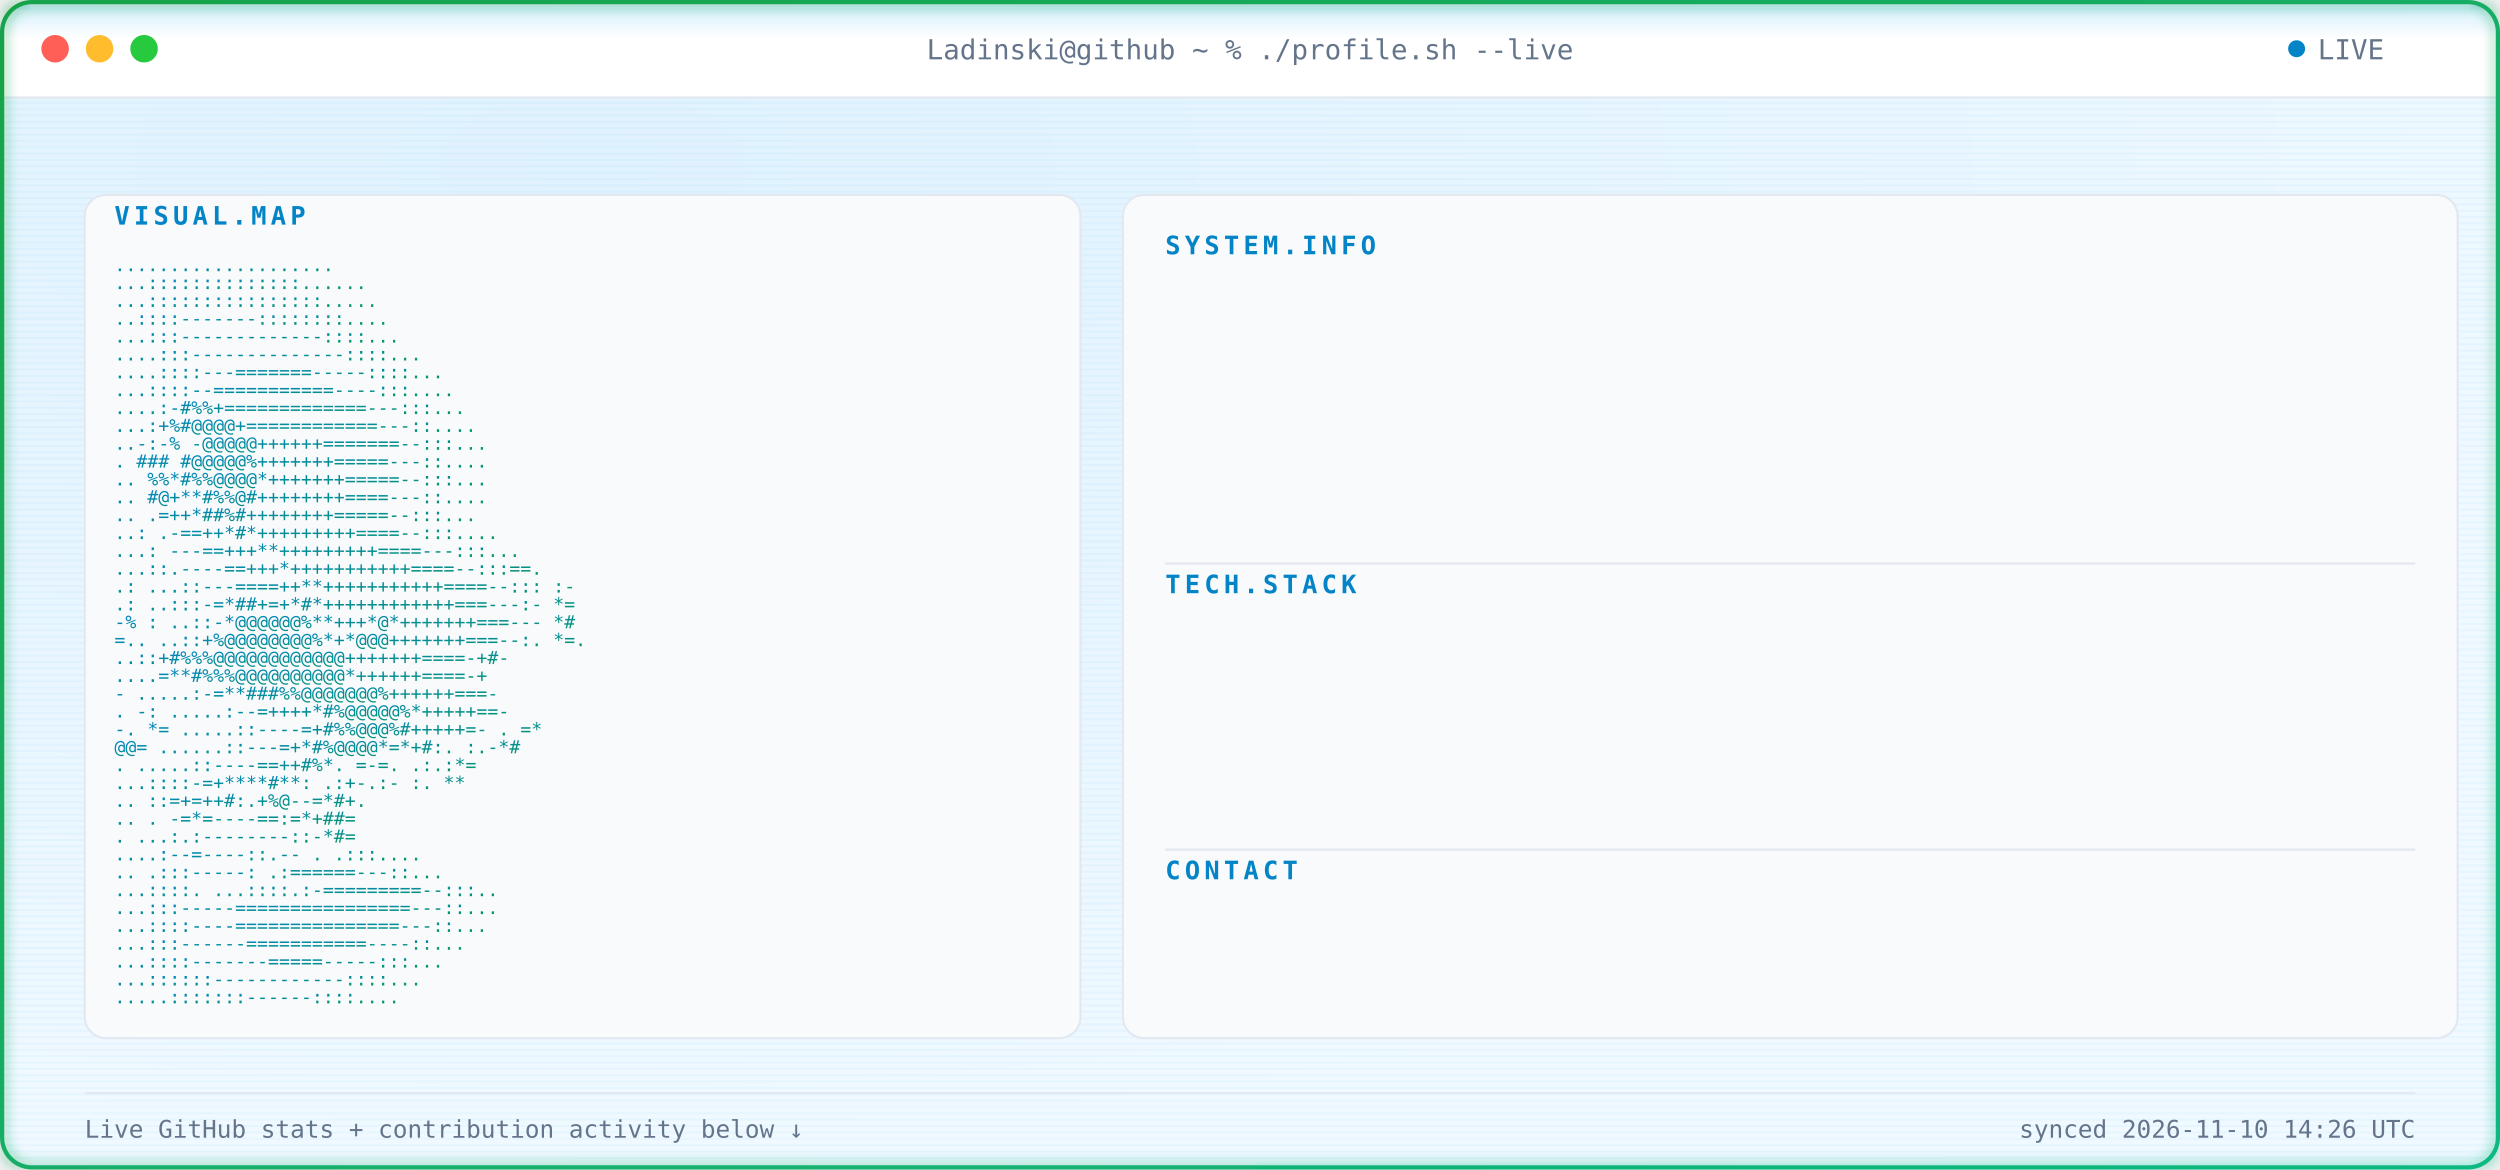
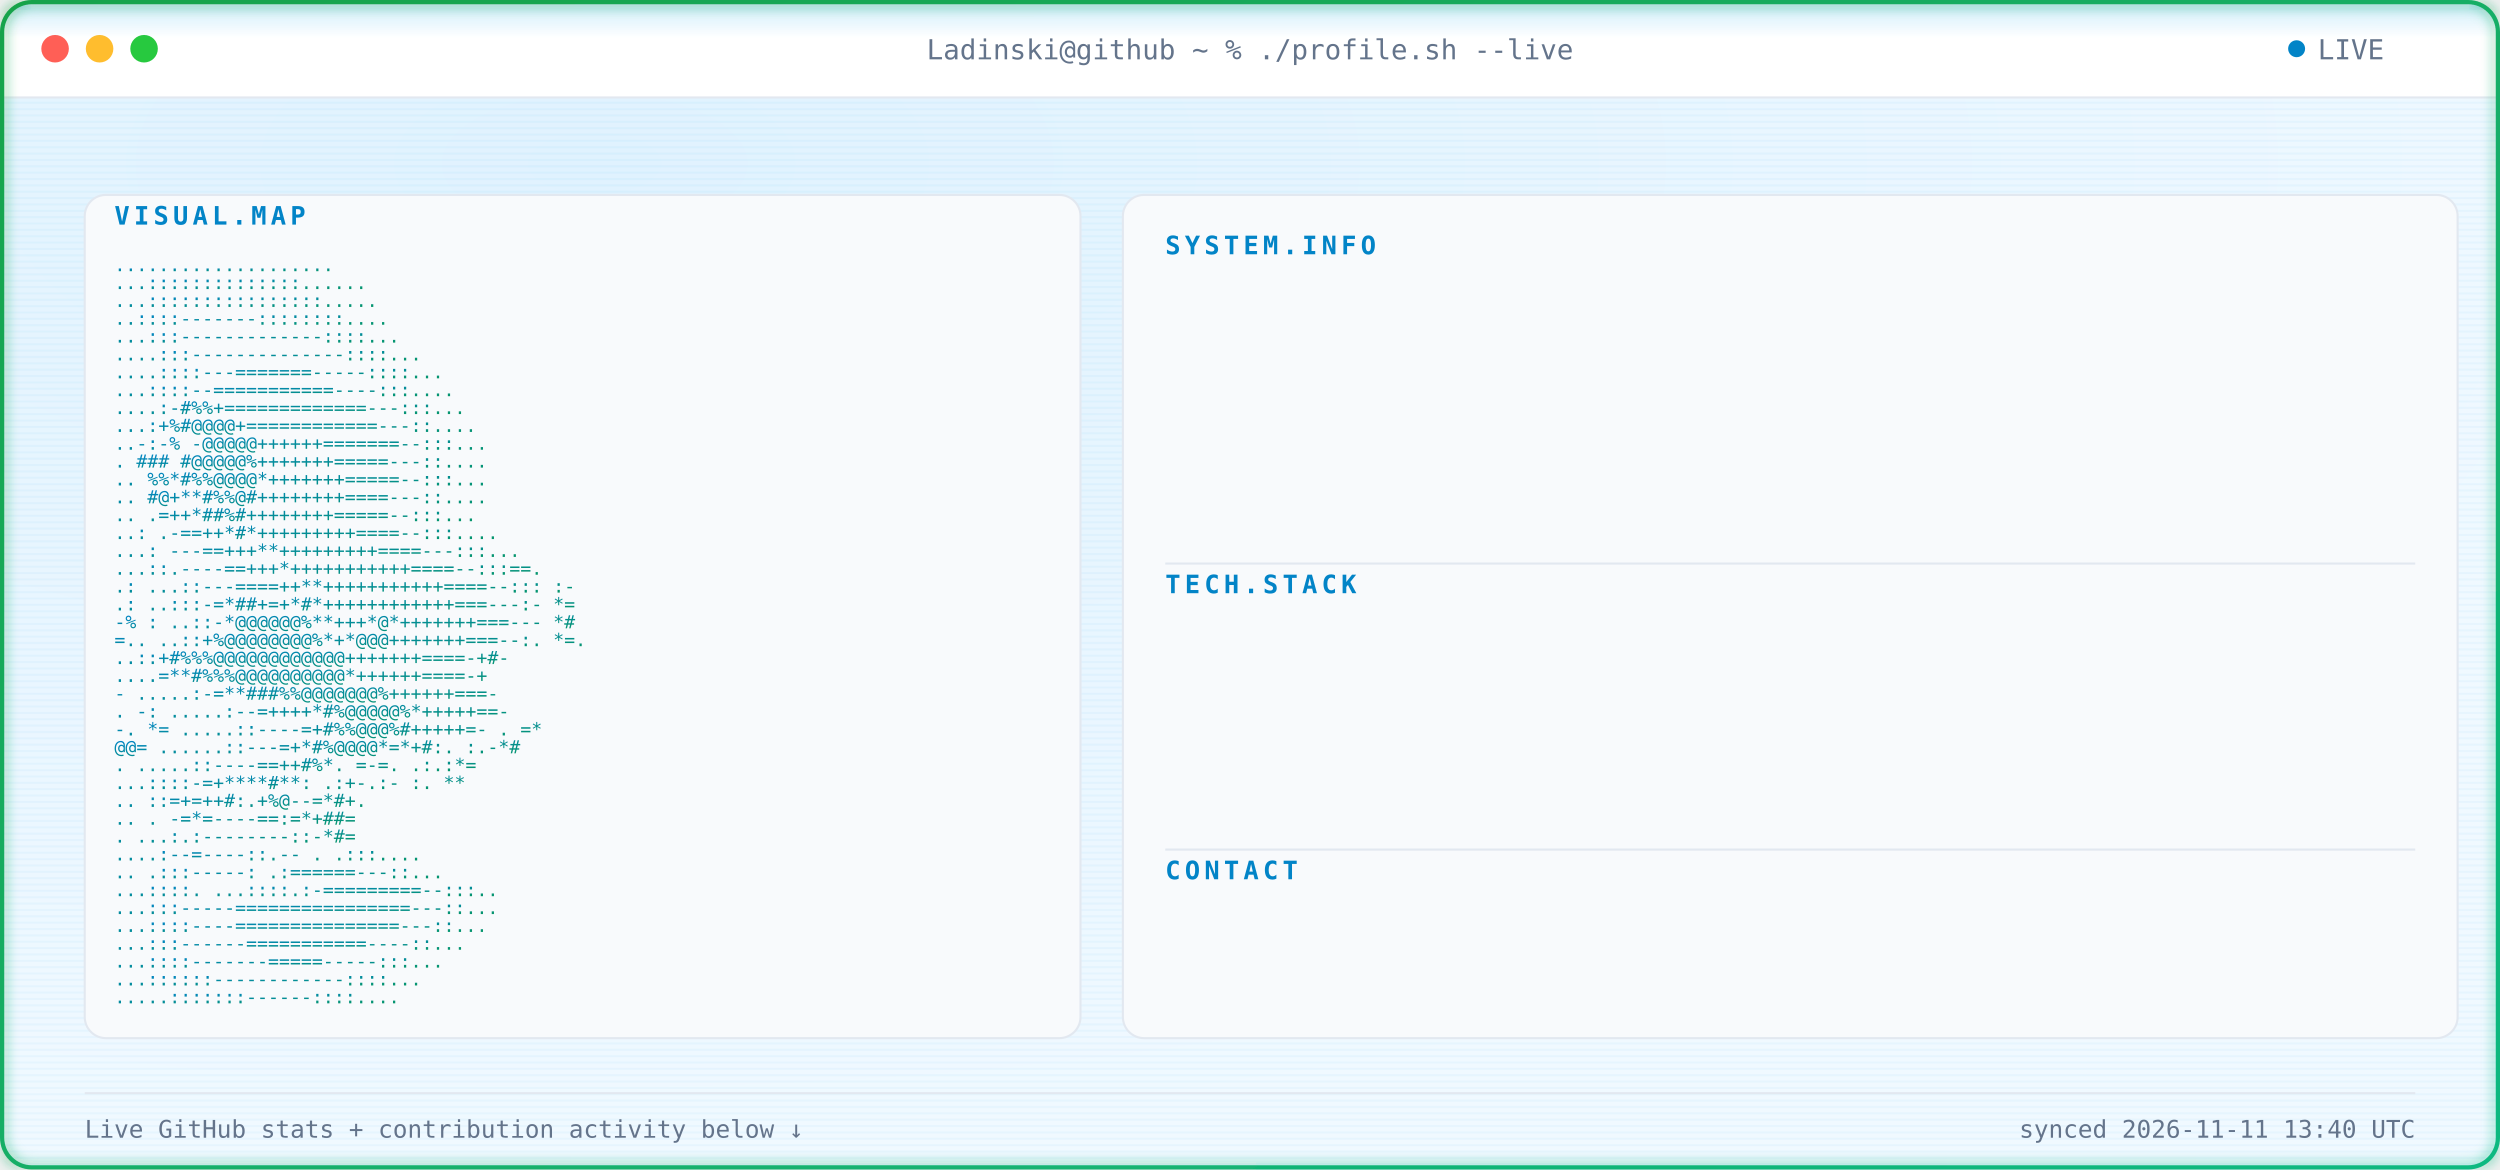
<svg xmlns="http://www.w3.org/2000/svg" width="1180" height="552" viewBox="0 0 1180 552" font-family="ui-monospace, SFMono-Regular, Menlo, Consolas, monospace">
  <defs>
    <radialGradient id="bgGlow" cx="24%" cy="14%" r="85%">
      <stop offset="0%" stop-color="#E0F2FE" />
      <stop offset="100%" stop-color="#F0F9FF" />
    </radialGradient>
    <linearGradient id="borderGrad" x1="0%" y1="0%" x2="100%" y2="100%">
      <stop offset="0%" stop-color="#16A34A">
        <animate attributeName="stop-color" values="#16A34A;#059669;#10B981;#16A34A" dur="9s" repeatCount="indefinite" />
      </stop>
      <stop offset="100%" stop-color="#10B981">
        <animate attributeName="stop-color" values="#10B981;#16A34A;#059669;#10B981" dur="9s" repeatCount="indefinite" />
      </stop>
    </linearGradient>
    <linearGradient id="asciiGrad" x1="0%" y1="0%" x2="100%" y2="100%">
      <stop offset="0%" stop-color="#0284C7" />
      <stop offset="100%" stop-color="#059669" />
    </linearGradient>
    <pattern id="scanlines" width="3" height="3" patternUnits="userSpaceOnUse">
      <rect width="3" height="1" fill="#0EA5E9" opacity="0.045" />
    </pattern>
    <linearGradient id="scanBeam" x1="0%" y1="0%" x2="0%" y2="100%">
      <stop offset="0%" stop-color="#0EA5E9" stop-opacity="0" />
      <stop offset="50%" stop-color="#0EA5E9" stop-opacity="0.22" />
      <stop offset="100%" stop-color="#0EA5E9" stop-opacity="0" />
    </linearGradient>
    <filter id="softGlow" x="-40%" y="-40%" width="180%" height="180%">
      <feGaussianBlur stdDeviation="3" result="blur" />
      <feMerge>
        <feMergeNode in="blur" />
        <feMergeNode in="SourceGraphic" />
      </feMerge>
    </filter>
    <clipPath id="frameClip">
      <rect x="1" y="1" width="1178" height="550" rx="14" />
    </clipPath>
    <clipPath id="r0">
      <rect x="550" y="132" width="0" height="20">
        <animate attributeName="width" from="0" to="590" dur="0.4s" begin="0.9s" fill="freeze" calcMode="spline" keySplines="0.3 0 0.2 1" />
      </rect>
    </clipPath>
    <clipPath id="r1">
      <rect x="550" y="157" width="0" height="20">
        <animate attributeName="width" from="0" to="590" dur="0.4s" begin="0.98s" fill="freeze" calcMode="spline" keySplines="0.3 0 0.2 1" />
      </rect>
    </clipPath>
    <clipPath id="r2">
      <rect x="550" y="182" width="0" height="20">
        <animate attributeName="width" from="0" to="590" dur="0.4s" begin="1.06s" fill="freeze" calcMode="spline" keySplines="0.3 0 0.2 1" />
      </rect>
    </clipPath>
    <clipPath id="r3">
      <rect x="550" y="207" width="0" height="20">
        <animate attributeName="width" from="0" to="590" dur="0.4s" begin="1.14s" fill="freeze" calcMode="spline" keySplines="0.3 0 0.2 1" />
      </rect>
    </clipPath>
    <clipPath id="r4">
      <rect x="550" y="232" width="0" height="20">
        <animate attributeName="width" from="0" to="590" dur="0.4s" begin="1.22s" fill="freeze" calcMode="spline" keySplines="0.3 0 0.2 1" />
      </rect>
    </clipPath>
    <clipPath id="r5">
      <rect x="550" y="292" width="0" height="20">
        <animate attributeName="width" from="0" to="590" dur="0.4s" begin="1.3s" fill="freeze" calcMode="spline" keySplines="0.3 0 0.2 1" />
      </rect>
    </clipPath>
    <clipPath id="r6">
      <rect x="550" y="317" width="0" height="20">
        <animate attributeName="width" from="0" to="590" dur="0.4s" begin="1.38s" fill="freeze" calcMode="spline" keySplines="0.3 0 0.2 1" />
      </rect>
    </clipPath>
    <clipPath id="r7">
      <rect x="550" y="342" width="0" height="20">
        <animate attributeName="width" from="0" to="590" dur="0.4s" begin="1.46s" fill="freeze" calcMode="spline" keySplines="0.3 0 0.2 1" />
      </rect>
    </clipPath>
    <clipPath id="r8">
      <rect x="550" y="367" width="0" height="20">
        <animate attributeName="width" from="0" to="590" dur="0.4s" begin="1.54s" fill="freeze" calcMode="spline" keySplines="0.3 0 0.2 1" />
      </rect>
    </clipPath>
    <clipPath id="r9">
      <rect x="550" y="427" width="0" height="20">
        <animate attributeName="width" from="0" to="590" dur="0.4s" begin="1.62s" fill="freeze" calcMode="spline" keySplines="0.3 0 0.2 1" />
      </rect>
    </clipPath>
    <style>

    .term-label {
      fill: #64748B;
      font-size: 13px;
    }


    .panel-title {
      fill: #0284C7;
      font-size: 12px;
      font-weight: 700;
      letter-spacing: 2px;
    }


    .kv-label {
      fill: #0284C7;
      font-size: 13px;
      font-weight: 600;
    }


    .kv-dots {
      fill: #E2E8F0;
      font-size: 13px;
    }


    .kv-value {
      fill: #0F172A;
      font-size: 13px;
    }


    .ascii-row {
      fill: url(#asciiGrad);
      font-size: 8.6px;
      white-space: pre;
    }


    .divider {
      stroke: #E2E8F0;
      stroke-width: 1;
    }


    .foot {
      fill: #64748B;
      font-size: 11.5px;
    }

  </style>
  </defs>
  <g clip-path="url(#frameClip)">
    <rect x="0" y="0" width="1180" height="552" fill="url(#bgGlow)" />
    <rect x="0" y="0" width="1180" height="552" fill="url(#scanlines)" />
    <rect x="0" y="0" width="1180" height="46" fill="#FFFFFF" />
    <line x1="0" y1="46" x2="1180" y2="46" stroke="#E2E8F0" stroke-width="1" />
    <circle cx="26" cy="23" r="6.5" fill="#FF5F56" />
    <circle cx="47" cy="23" r="6.5" fill="#FFBD2E" />
    <circle cx="68" cy="23" r="6.5" fill="#27C93F" />
    <text x="590" y="28" text-anchor="middle" class="term-label">
    Ladinski@github ~ % ./profile.sh --live
  </text>
    <circle cx="1084" cy="23" r="4" fill="#0284C7">
      <animate attributeName="opacity" values="1;0.25;1" dur="1.6s" repeatCount="indefinite" />
    </circle>
    <text x="1094" y="28" class="term-label">
    LIVE
  </text>
    <rect x="40" y="92" width="470" height="398" rx="10" fill="#F8FAFC" stroke="#E2E8F0" stroke-width="1" />
    <text x="54" y="106" class="panel-title">
    VISUAL.MAP
  </text>
    <g transform="translate(0,10)">
      <text x="54" y="118" textLength="442" lengthAdjust="spacingAndGlyphs" class="ascii-row">
                                   ....................           
          </text>
      <text x="54" y="126.429" textLength="442" lengthAdjust="spacingAndGlyphs" class="ascii-row">
                                  ...::::::::::::::......         
          </text>
      <text x="54" y="134.857" textLength="442" lengthAdjust="spacingAndGlyphs" class="ascii-row">
                                  ...::::::::::::::::.....        
          </text>
      <text x="54" y="143.286" textLength="442" lengthAdjust="spacingAndGlyphs" class="ascii-row">
                                  ..::::-------::::::::....       
          </text>
      <text x="54" y="151.714" textLength="442" lengthAdjust="spacingAndGlyphs" class="ascii-row">
                                 ...:::-------------::::...       
          </text>
      <text x="54" y="160.143" textLength="442" lengthAdjust="spacingAndGlyphs" class="ascii-row">
                                ....:::--------------::::...      
          </text>
      <text x="54" y="168.571" textLength="442" lengthAdjust="spacingAndGlyphs" class="ascii-row">
                               ....::::---=======-----::::...     
          </text>
      <text x="54" y="177" textLength="442" lengthAdjust="spacingAndGlyphs" class="ascii-row">
                               ...::::--===========----:::....    
          </text>
      <text x="54" y="185.429" textLength="442" lengthAdjust="spacingAndGlyphs" class="ascii-row">
                              ....:-#%%+=============---:::...    
          </text>
      <text x="54" y="193.857" textLength="442" lengthAdjust="spacingAndGlyphs" class="ascii-row">
                              ...:+%#@@@@+============---::....   
          </text>
      <text x="54" y="202.286" textLength="442" lengthAdjust="spacingAndGlyphs" class="ascii-row">
                             ..-:-% -@@@@@++++++=======--:::...   
          </text>
      <text x="54" y="210.714" textLength="442" lengthAdjust="spacingAndGlyphs" class="ascii-row">
                             .  ### #@@@@@%+++++++=====---::....  
          </text>
      <text x="54" y="219.143" textLength="442" lengthAdjust="spacingAndGlyphs" class="ascii-row">
                            ..   %%*#%%@@@@*+++++++=====--:::...  
          </text>
      <text x="54" y="227.571" textLength="442" lengthAdjust="spacingAndGlyphs" class="ascii-row">
                            ..    #@+**#%%@#++++++++====---::.... 
          </text>
      <text x="54" y="236" textLength="442" lengthAdjust="spacingAndGlyphs" class="ascii-row">
                            ..     .=++*##%#++++++++=====--:::... 
          </text>
      <text x="54" y="244.429" textLength="442" lengthAdjust="spacingAndGlyphs" class="ascii-row">
                            ..:    .-==++*#*+++++++++====--:::....
          </text>
      <text x="54" y="252.857" textLength="442" lengthAdjust="spacingAndGlyphs" class="ascii-row">
                           ...:   ---==+++**+++++++++====---:::...
          </text>
      <text x="54" y="261.286" textLength="442" lengthAdjust="spacingAndGlyphs" class="ascii-row">
                           ...::.----==+++*+++++++++++====--:::==.
          </text>
      <text x="54" y="269.714" textLength="442" lengthAdjust="spacingAndGlyphs" class="ascii-row">
                 .:        ...::---====++**+++++++++++====--::: :-
          </text>
      <text x="54" y="278.143" textLength="442" lengthAdjust="spacingAndGlyphs" class="ascii-row">
                  .:       ..:::-=*##+=+*#*++++++++++++===---:- *=
          </text>
      <text x="54" y="286.571" textLength="442" lengthAdjust="spacingAndGlyphs" class="ascii-row">
                  -%  :    ..::-*@@@@@@%**+++*@*+++++++===---   *#
          </text>
      <text x="54" y="295" textLength="442" lengthAdjust="spacingAndGlyphs" class="ascii-row">
                   =..     ..::+%@@@@@@@@%*+*@@@+++++++===--:. *=.
          </text>
      <text x="54" y="303.429" textLength="442" lengthAdjust="spacingAndGlyphs" class="ascii-row">
                           ..::+#%%%@@@@@@@@@@@@+++++++====-+#-   
          </text>
      <text x="54" y="311.857" textLength="442" lengthAdjust="spacingAndGlyphs" class="ascii-row">
                           ....=**#%%%@@@@@@@@@@*++++++====-+     
          </text>
      <text x="54" y="320.286" textLength="442" lengthAdjust="spacingAndGlyphs" class="ascii-row">
                       -  .....:-=**###%%@@@@@@@%++++++===-       
          </text>
      <text x="54" y="328.714" textLength="442" lengthAdjust="spacingAndGlyphs" class="ascii-row">
                  .    -:  .....:--=++++*#%@@@@@%*+++++==-        
          </text>
      <text x="54" y="337.143" textLength="442" lengthAdjust="spacingAndGlyphs" class="ascii-row">
                  -.    *=   .....::----=+#%%@@@%#+++++=-     . =*
          </text>
      <text x="54" y="345.571" textLength="442" lengthAdjust="spacingAndGlyphs" class="ascii-row">
                        @@=   ......::---=+*#%@@@@*=*+#:.    :.-*#
          </text>
      <text x="54" y="354" textLength="442" lengthAdjust="spacingAndGlyphs" class="ascii-row">
                          .    .....::----==++#%*. =-=.     .:.:*=
          </text>
      <text x="54" y="362.429" textLength="442" lengthAdjust="spacingAndGlyphs" class="ascii-row">
                                ...::::-=+****#**: .:+-.:-  :.  **
          </text>
      <text x="54" y="370.857" textLength="442" lengthAdjust="spacingAndGlyphs" class="ascii-row">
                            ..      ::=+=++#:.+%@--=*#+.          
          </text>
      <text x="54" y="379.286" textLength="442" lengthAdjust="spacingAndGlyphs" class="ascii-row">
                   ..           .   -=*=----==:=*+##=             
          </text>
      <text x="54" y="387.714" textLength="442" lengthAdjust="spacingAndGlyphs" class="ascii-row">
                           .    ...:.:--------::-*#=              
          </text>
      <text x="54" y="396.143" textLength="442" lengthAdjust="spacingAndGlyphs" class="ascii-row">
                                  ....:--=----::.--   .   .:::....
          </text>
      <text x="54" y="404.571" textLength="442" lengthAdjust="spacingAndGlyphs" class="ascii-row">
                             ..      .:::-----:   .:======---::...
          </text>
      <text x="54" y="413" textLength="442" lengthAdjust="spacingAndGlyphs" class="ascii-row">
                             ...::::.  ...::::.:-=========--:::.. 
          </text>
      <text x="54" y="421.429" textLength="442" lengthAdjust="spacingAndGlyphs" class="ascii-row">
                              ...:::-----================---::... 
          </text>
      <text x="54" y="429.857" textLength="442" lengthAdjust="spacingAndGlyphs" class="ascii-row">
                              ...::::----===============---::...  
          </text>
      <text x="54" y="438.286" textLength="442" lengthAdjust="spacingAndGlyphs" class="ascii-row">
                               ...:::------===========----::...   
          </text>
      <text x="54" y="446.714" textLength="442" lengthAdjust="spacingAndGlyphs" class="ascii-row">
                                ...::::-------=====-----:::...    
          </text>
      <text x="54" y="455.143" textLength="442" lengthAdjust="spacingAndGlyphs" class="ascii-row">
                                 ...::::::------------::::...     
          </text>
      <text x="54" y="463.571" textLength="442" lengthAdjust="spacingAndGlyphs" class="ascii-row">
                                  .....:::::::------::::....      
          </text>
    </g>
    <rect x="530" y="92" width="630" height="398" rx="10" fill="#F8FAFC" stroke="#E2E8F0" stroke-width="1" />
    <text x="550" y="120" class="panel-title">
          SYSTEM.INFO
        </text>
    <g clip-path="url(#r0)">
      <text x="550" y="146" class="kv-label">
                Name:
              </text>
      <text x="585.5" y="146" class="kv-dots">
                .............
              </text>
      <text x="1140" y="146" text-anchor="end" class="kv-value">
                Borjan Ladinski
              </text>
    </g>
    <g clip-path="url(#r1)">
      <text x="550" y="171" class="kv-label">
                Role:
              </text>
      <text x="585.5" y="171" class="kv-dots">
                .............
              </text>
      <text x="1140" y="171" text-anchor="end" class="kv-value">
                AI Engineer
              </text>
    </g>
    <g clip-path="url(#r2)">
      <text x="550" y="196" class="kv-label">
                Focus:
              </text>
      <text x="592.6" y="196" class="kv-dots">
                ............
              </text>
      <text x="1140" y="196" text-anchor="end" class="kv-value">
                AI systems &amp; intelligent applications
              </text>
    </g>
    <g clip-path="url(#r3)">
      <text x="550" y="221" class="kv-label">
                Specialty:
              </text>
      <text x="621" y="221" class="kv-dots">
                ........
              </text>
      <text x="1140" y="221" text-anchor="end" class="kv-value">
                Applied AI &amp; Backend Engineering
              </text>
    </g>
    <g clip-path="url(#r4)">
      <text x="550" y="246" class="kv-label">
                Status:
              </text>
      <text x="599.7" y="246" class="kv-dots">
                ...........
              </text>
      <text x="1140" y="246" text-anchor="end" class="kv-value">
                Building &amp; learning
              </text>
    </g>
    <line x1="550" y1="266" x2="1140" y2="266" class="divider" />
    <text x="550" y="280" class="panel-title">
          TECH.STACK
        </text>
    <g clip-path="url(#r5)">
      <text x="550" y="306" class="kv-label">
                Language:
              </text>
      <text x="613.9" y="306" class="kv-dots">
                .........
              </text>
      <text x="1140" y="306" text-anchor="end" class="kv-value">
                Python
              </text>
    </g>
    <g clip-path="url(#r6)">
      <text x="550" y="331" class="kv-label">
                Backend:
              </text>
      <text x="606.8" y="331" class="kv-dots">
                ..........
              </text>
      <text x="1140" y="331" text-anchor="end" class="kv-value">
                FastAPI
              </text>
    </g>
    <g clip-path="url(#r7)">
      <text x="550" y="356" class="kv-label">
                AI / ML:
              </text>
      <text x="606.8" y="356" class="kv-dots">
                ..........
              </text>
      <text x="1140" y="356" text-anchor="end" class="kv-value">
                PyTorch · Hugging Face
              </text>
    </g>
    <g clip-path="url(#r8)">
      <text x="550" y="381" class="kv-label">
                Tools:
              </text>
      <text x="592.6" y="381" class="kv-dots">
                ............
              </text>
      <text x="1140" y="381" text-anchor="end" class="kv-value">
                Docker · Git · GitHub Actions
              </text>
    </g>
    <line x1="550" y1="401" x2="1140" y2="401" class="divider" />
    <text x="550" y="415" class="panel-title">
          CONTACT
        </text>
    <g clip-path="url(#r9)">
      <text x="550" y="441" class="kv-label">
                GitHub:
              </text>
      <text x="599.7" y="441" class="kv-dots">
                ...........
              </text>
      <text x="1140" y="441" text-anchor="end" class="kv-value">
                Ladinski · 38 repos · 1 followers
              </text>
    </g>
    <line x1="40" y1="516" x2="1140" y2="516" stroke="#E2E8F0" stroke-width="1" />
    <text x="40" y="537" class="foot">
    Live GitHub stats + contribution activity below ↓
  </text>
    <text x="1140" y="537" text-anchor="end" class="foot">
-     synced 2026-11-10 14:26 UTC
+     synced 2026-11-11 13:40 UTC
  </text>
    <g>
      <animateTransform attributeName="transform" type="translate" values="         0,-30;         0,582       " dur="7s" repeatCount="indefinite" />
      <rect x="0" y="-18" width="1180" height="36" fill="url(#scanBeam)" />
      <line x1="0" y1="0" x2="1180" y2="0" stroke="#0EA5E9" stroke-width="1.5" opacity="0.95" />
      <circle cx="10" cy="0" r="2.5" fill="#0EA5E9" filter="url(#softGlow)" />
      <circle cx="1170" cy="0" r="2.5" fill="#0EA5E9" filter="url(#softGlow)" />
    </g>
  </g>
  <rect x="1" y="1" width="1178" height="550" rx="14" fill="none" stroke="url(#borderGrad)" stroke-width="2" filter="url(#softGlow)" />
</svg>
